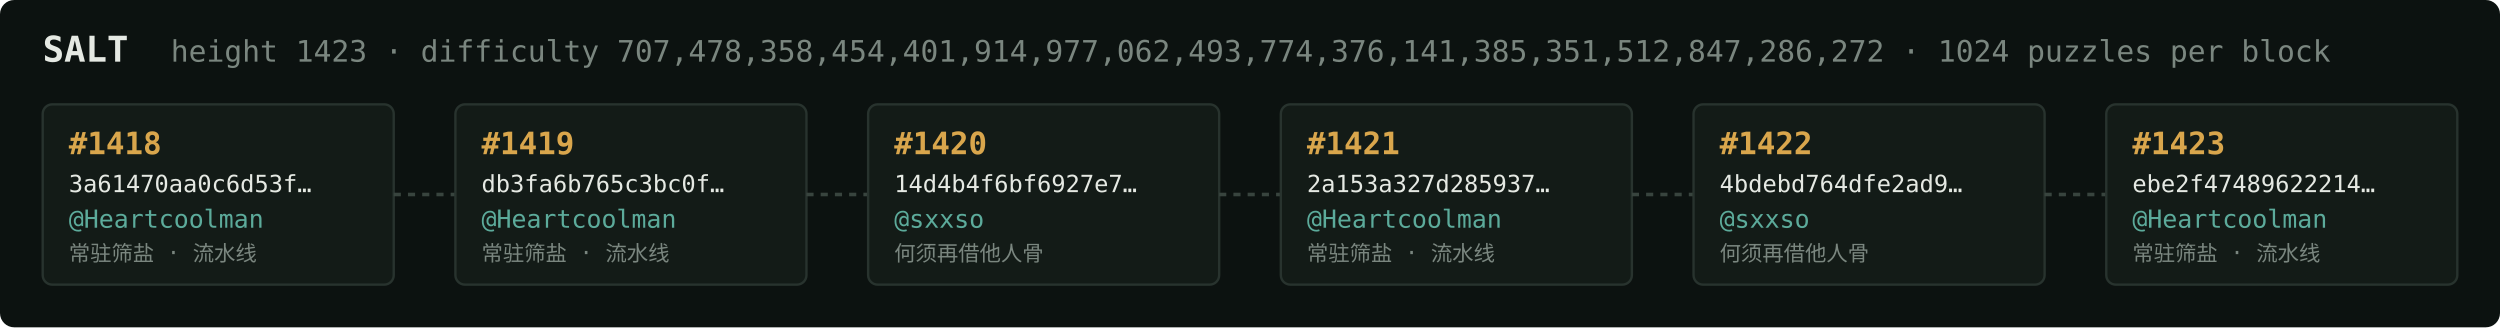
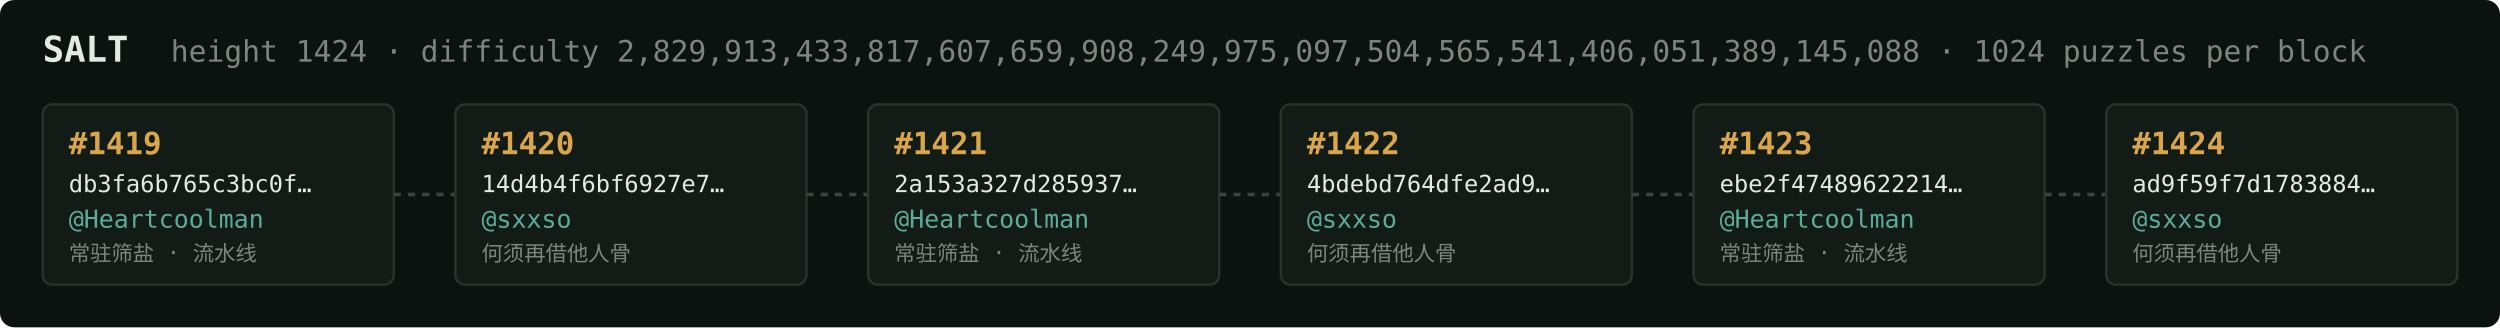
<svg xmlns="http://www.w3.org/2000/svg" width="1054" height="138" viewBox="0 0 1054 138" font-family="ui-monospace,SFMono-Regular,Menlo,monospace">
  <rect fill="#0c1210" width="1054" height="138" rx="6" />
  <text x="18" y="26" fill="#e5e9e3" font-size="15" font-weight="700">SALT</text>
-   <text x="72" y="26" fill="#7a867f" font-size="12.5">height 1423 · difficulty 707,478,358,454,401,914,977,062,493,774,376,141,385,351,512,847,286,272 · 1024 puzzles per block</text>
+   <text x="72" y="26" fill="#7a867f" font-size="12.5">height 1424 · difficulty 2,829,913,433,817,607,659,908,249,975,097,504,565,541,406,051,389,145,088 · 1024 puzzles per block</text>
  <rect x="18" y="44" width="148" height="76" rx="4" fill="#131b17" stroke="#28332e" stroke-width="1" />
-   <text x="29" y="65" fill="#d9a64c" font-size="13" font-weight="700">#1418</text>
-   <text x="29" y="81" fill="#e5e9e3" font-size="10">3a61470aa0c6d53f…</text>
+   <text x="29" y="65" fill="#d9a64c" font-size="13" font-weight="700">#1419</text>
+   <text x="29" y="81" fill="#e5e9e3" font-size="10">db3fa6b765c3bc0f…</text>
  <text x="29" y="96" fill="#5cab9b" font-size="10.5">@Heartcoolman</text>
  <text x="29" y="110" fill="#7a867f" font-size="9">常驻筛盐 · 流水线</text>
  <line x1="166" y1="82.0" x2="192" y2="82.0" stroke="#38443e" stroke-width="1.5" stroke-dasharray="3 3" />
  <rect x="192" y="44" width="148" height="76" rx="4" fill="#131b17" stroke="#28332e" stroke-width="1" />
-   <text x="203" y="65" fill="#d9a64c" font-size="13" font-weight="700">#1419</text>
-   <text x="203" y="81" fill="#e5e9e3" font-size="10">db3fa6b765c3bc0f…</text>
-   <text x="203" y="96" fill="#5cab9b" font-size="10.5">@Heartcoolman</text>
-   <text x="203" y="110" fill="#7a867f" font-size="9">常驻筛盐 · 流水线</text>
+   <text x="203" y="65" fill="#d9a64c" font-size="13" font-weight="700">#1420</text>
+   <text x="203" y="81" fill="#e5e9e3" font-size="10">14d4b4f6bf6927e7…</text>
+   <text x="203" y="96" fill="#5cab9b" font-size="10.5">@sxxso</text>
+   <text x="203" y="110" fill="#7a867f" font-size="9">何须再借他人骨</text>
  <line x1="340" y1="82.0" x2="366" y2="82.0" stroke="#38443e" stroke-width="1.5" stroke-dasharray="3 3" />
  <rect x="366" y="44" width="148" height="76" rx="4" fill="#131b17" stroke="#28332e" stroke-width="1" />
-   <text x="377" y="65" fill="#d9a64c" font-size="13" font-weight="700">#1420</text>
-   <text x="377" y="81" fill="#e5e9e3" font-size="10">14d4b4f6bf6927e7…</text>
-   <text x="377" y="96" fill="#5cab9b" font-size="10.5">@sxxso</text>
-   <text x="377" y="110" fill="#7a867f" font-size="9">何须再借他人骨</text>
+   <text x="377" y="65" fill="#d9a64c" font-size="13" font-weight="700">#1421</text>
+   <text x="377" y="81" fill="#e5e9e3" font-size="10">2a153a327d285937…</text>
+   <text x="377" y="96" fill="#5cab9b" font-size="10.5">@Heartcoolman</text>
+   <text x="377" y="110" fill="#7a867f" font-size="9">常驻筛盐 · 流水线</text>
  <line x1="514" y1="82.0" x2="540" y2="82.0" stroke="#38443e" stroke-width="1.5" stroke-dasharray="3 3" />
  <rect x="540" y="44" width="148" height="76" rx="4" fill="#131b17" stroke="#28332e" stroke-width="1" />
-   <text x="551" y="65" fill="#d9a64c" font-size="13" font-weight="700">#1421</text>
-   <text x="551" y="81" fill="#e5e9e3" font-size="10">2a153a327d285937…</text>
-   <text x="551" y="96" fill="#5cab9b" font-size="10.5">@Heartcoolman</text>
-   <text x="551" y="110" fill="#7a867f" font-size="9">常驻筛盐 · 流水线</text>
+   <text x="551" y="65" fill="#d9a64c" font-size="13" font-weight="700">#1422</text>
+   <text x="551" y="81" fill="#e5e9e3" font-size="10">4bdebd764dfe2ad9…</text>
+   <text x="551" y="96" fill="#5cab9b" font-size="10.5">@sxxso</text>
+   <text x="551" y="110" fill="#7a867f" font-size="9">何须再借他人骨</text>
  <line x1="688" y1="82.0" x2="714" y2="82.0" stroke="#38443e" stroke-width="1.5" stroke-dasharray="3 3" />
  <rect x="714" y="44" width="148" height="76" rx="4" fill="#131b17" stroke="#28332e" stroke-width="1" />
-   <text x="725" y="65" fill="#d9a64c" font-size="13" font-weight="700">#1422</text>
-   <text x="725" y="81" fill="#e5e9e3" font-size="10">4bdebd764dfe2ad9…</text>
-   <text x="725" y="96" fill="#5cab9b" font-size="10.5">@sxxso</text>
-   <text x="725" y="110" fill="#7a867f" font-size="9">何须再借他人骨</text>
+   <text x="725" y="65" fill="#d9a64c" font-size="13" font-weight="700">#1423</text>
+   <text x="725" y="81" fill="#e5e9e3" font-size="10">ebe2f47489622214…</text>
+   <text x="725" y="96" fill="#5cab9b" font-size="10.5">@Heartcoolman</text>
+   <text x="725" y="110" fill="#7a867f" font-size="9">常驻筛盐 · 流水线</text>
  <line x1="862" y1="82.0" x2="888" y2="82.0" stroke="#38443e" stroke-width="1.5" stroke-dasharray="3 3" />
  <rect x="888" y="44" width="148" height="76" rx="4" fill="#131b17" stroke="#28332e" stroke-width="1" />
-   <text x="899" y="65" fill="#d9a64c" font-size="13" font-weight="700">#1423</text>
-   <text x="899" y="81" fill="#e5e9e3" font-size="10">ebe2f47489622214…</text>
-   <text x="899" y="96" fill="#5cab9b" font-size="10.5">@Heartcoolman</text>
-   <text x="899" y="110" fill="#7a867f" font-size="9">常驻筛盐 · 流水线</text>
+   <text x="899" y="65" fill="#d9a64c" font-size="13" font-weight="700">#1424</text>
+   <text x="899" y="81" fill="#e5e9e3" font-size="10">ad9f59f7d1783884…</text>
+   <text x="899" y="96" fill="#5cab9b" font-size="10.5">@sxxso</text>
+   <text x="899" y="110" fill="#7a867f" font-size="9">何须再借他人骨</text>
</svg>
